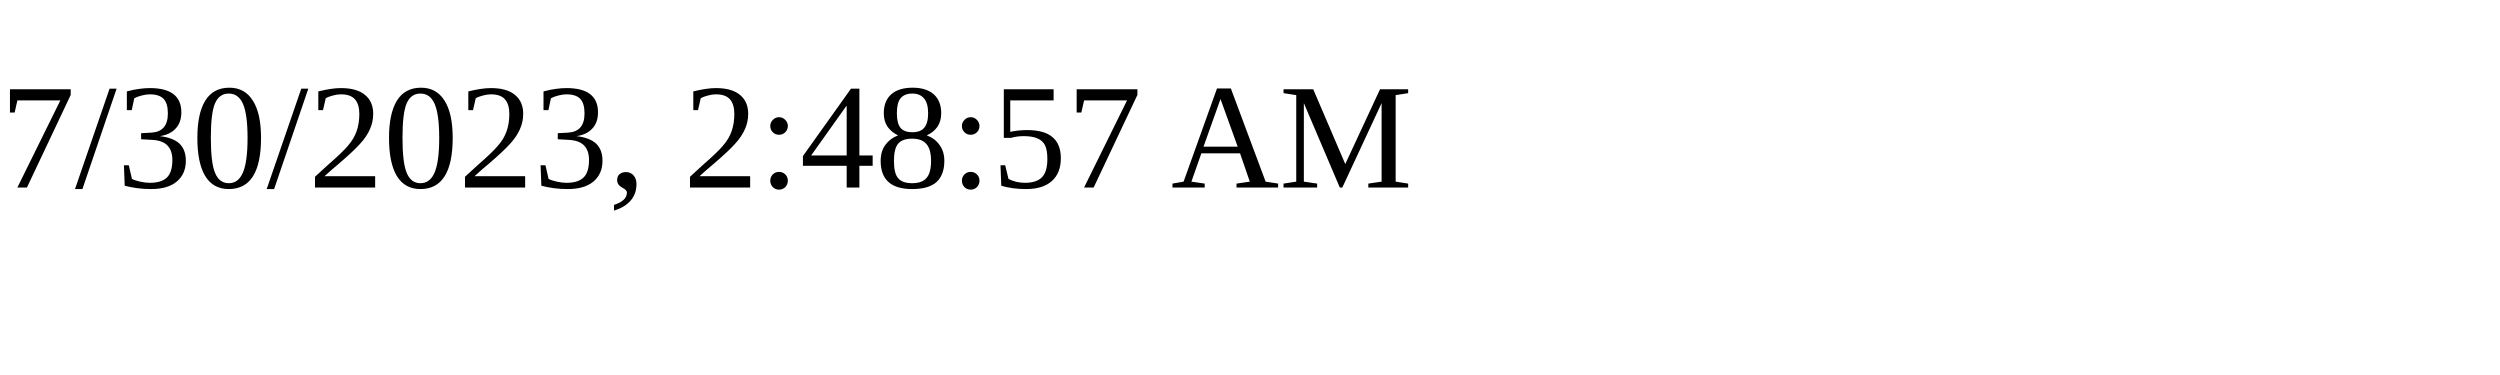
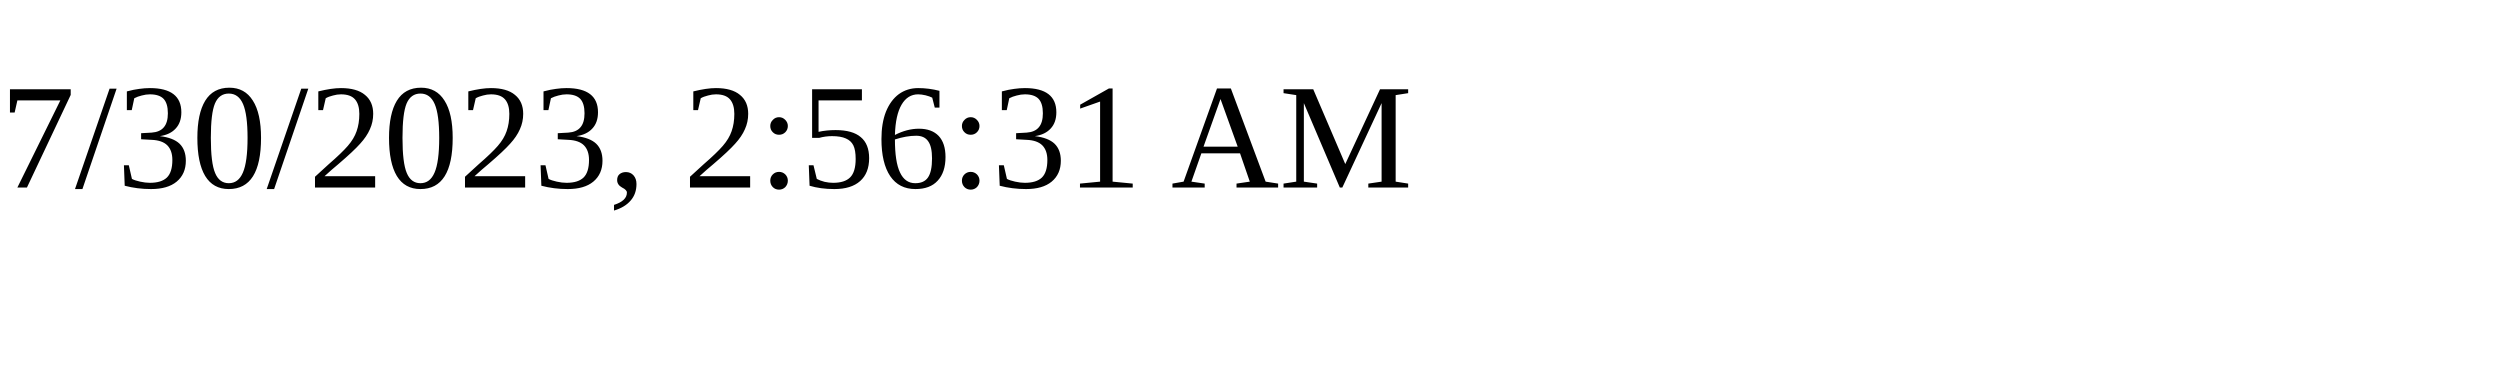
<svg xmlns="http://www.w3.org/2000/svg" height="30" width="200">
-   <text x="0" y="15">7/30/2023, 2:48:57 AM</text>
+   <text x="0" y="15">7/30/2023, 2:56:31 AM</text>
</svg>
